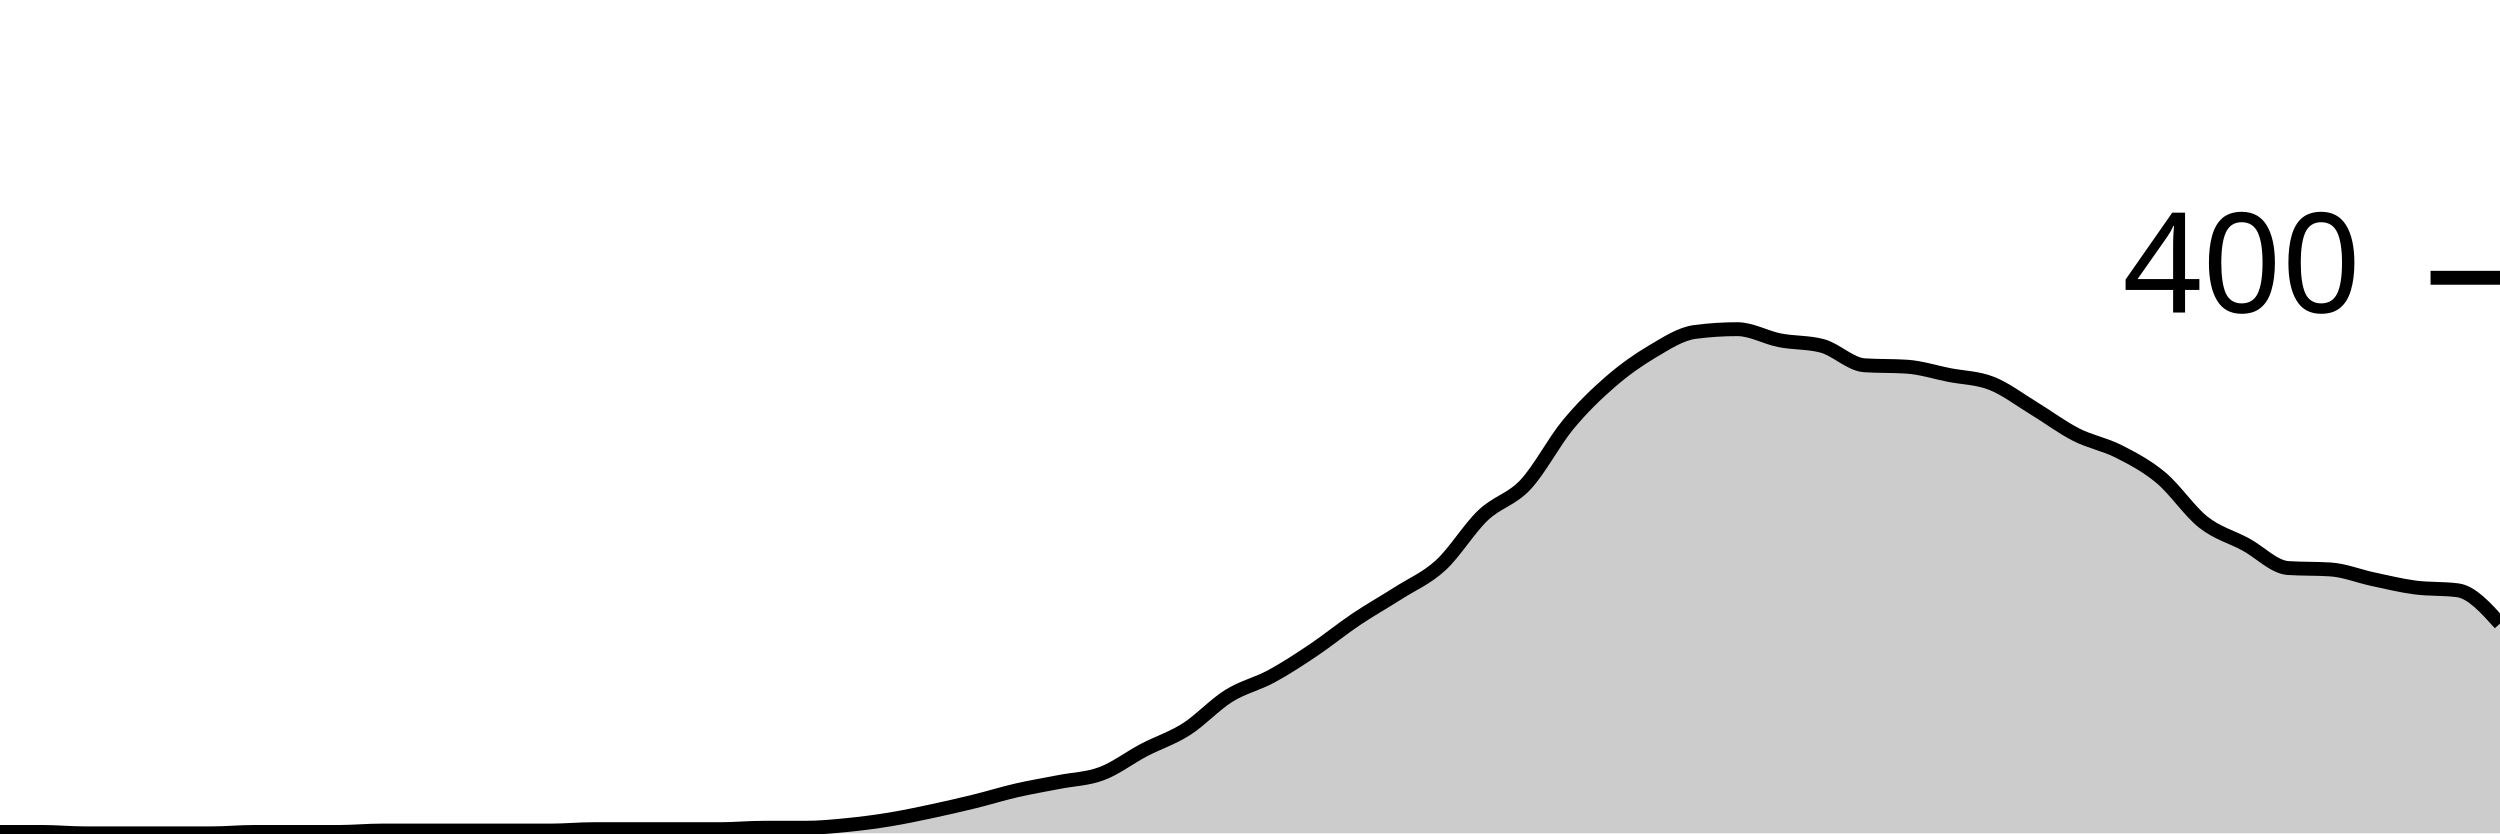
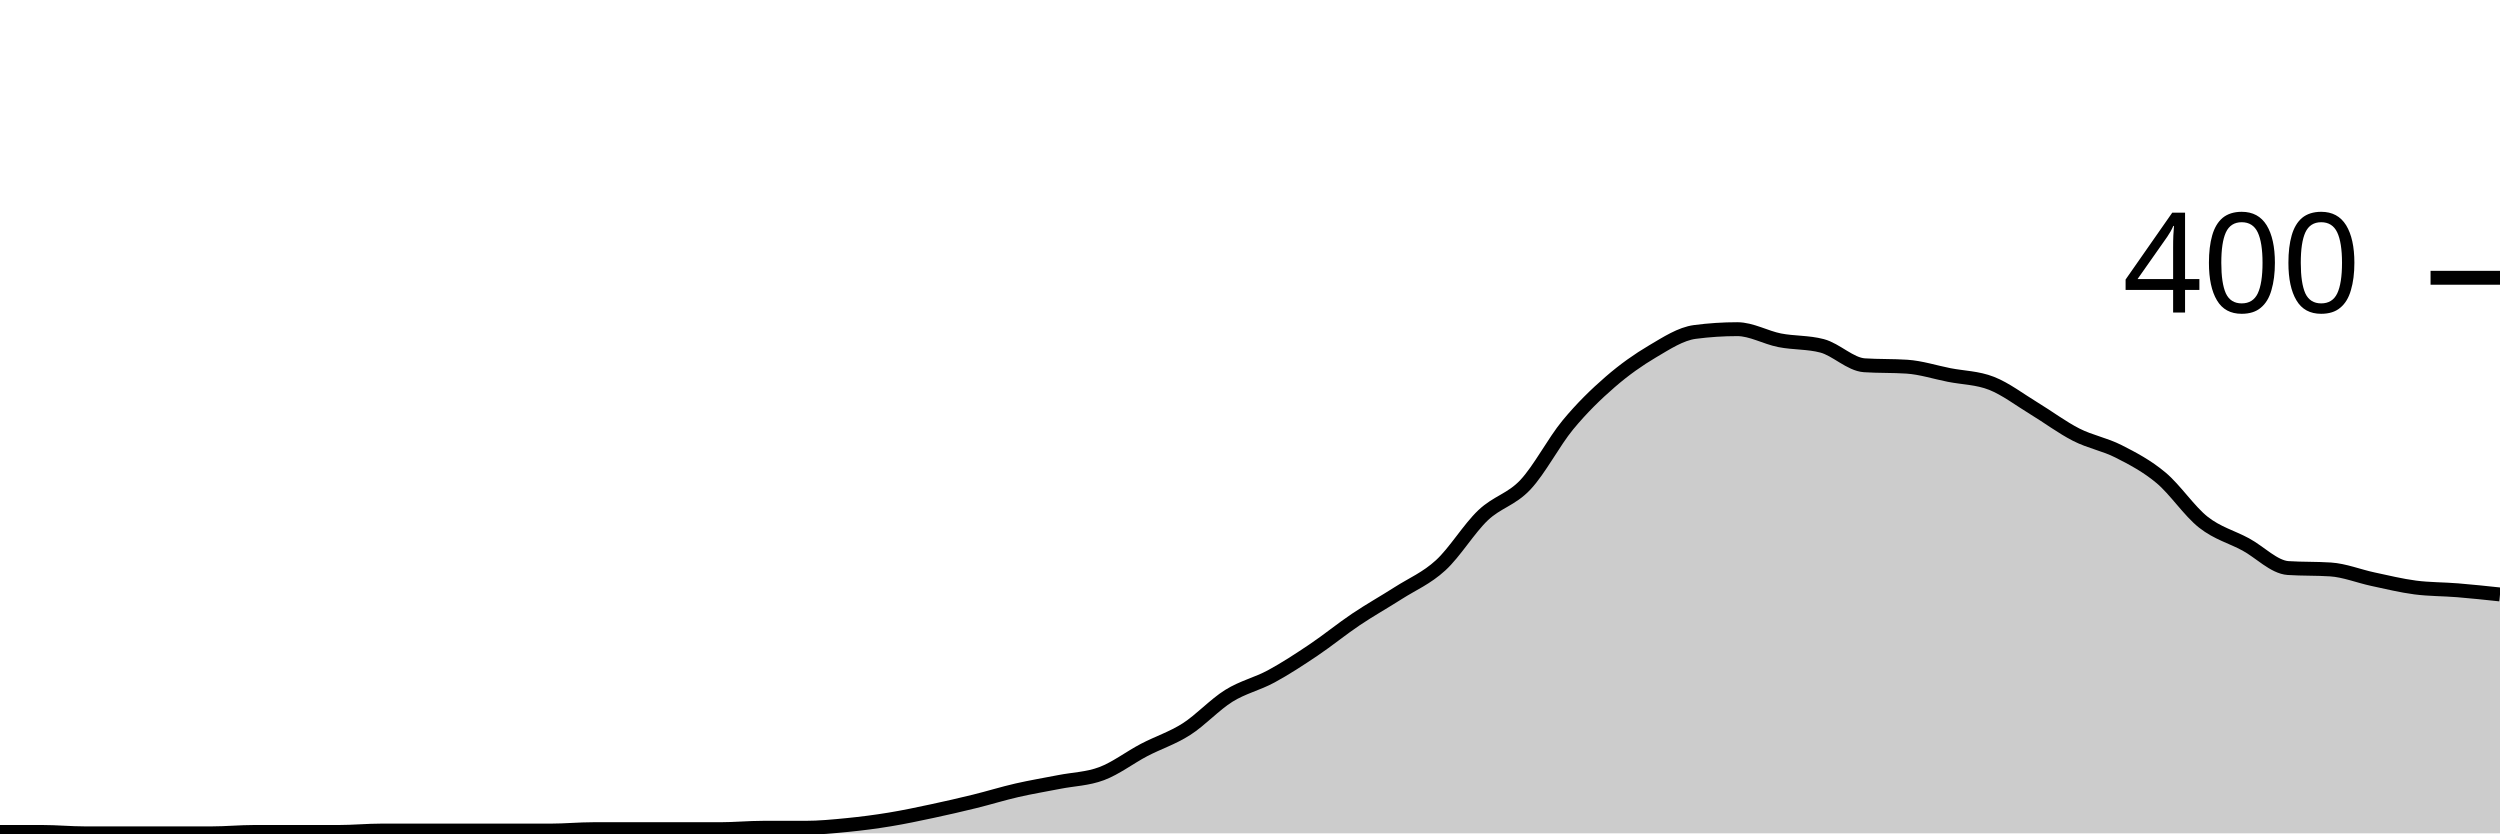
<svg xmlns="http://www.w3.org/2000/svg" viewBox="0 0 180 60">
  <g transform="translate(0,20)">
-     <path class="area" fill="rgba(0, 0, 0, 0.2)" d="M0,39.9C1.017,39.9,2.034,39.9,3.051,39.9C4.068,39.9,5.085,40,6.102,40C7.119,40,8.136,40,9.153,40C10.169,40,11.186,40,12.203,40C13.22,40,14.237,40,15.254,40C16.271,40,17.288,39.9,18.305,39.9C19.322,39.9,20.339,39.9,21.356,39.9C22.373,39.9,23.39,39.9,24.407,39.9C25.424,39.9,26.441,39.8,27.458,39.8C28.475,39.8,29.492,39.8,30.508,39.8C31.525,39.8,32.542,39.8,33.559,39.8C34.576,39.8,35.593,39.8,36.61,39.8C37.627,39.8,38.644,39.8,39.661,39.8C40.678,39.8,41.695,39.7,42.712,39.7C43.729,39.7,44.746,39.7,45.763,39.7C46.78,39.7,47.797,39.7,48.814,39.7C49.831,39.7,50.847,39.7,51.864,39.7C52.881,39.7,53.898,39.6,54.915,39.6C55.932,39.6,56.949,39.6,57.966,39.6C58.983,39.6,60,39.5,61.017,39.4C62.034,39.3,63.051,39.167,64.068,39C65.085,38.833,66.102,38.617,67.119,38.4C68.136,38.183,69.153,37.95,70.169,37.7C71.186,37.45,72.203,37.133,73.22,36.9C74.237,36.667,75.254,36.5,76.271,36.3C77.288,36.1,78.305,36.083,79.322,35.7C80.339,35.317,81.356,34.533,82.373,34C83.39,33.467,84.407,33.15,85.424,32.5C86.441,31.85,87.458,30.733,88.475,30.1C89.492,29.467,90.508,29.25,91.525,28.7C92.542,28.15,93.559,27.483,94.576,26.8C95.593,26.117,96.61,25.283,97.627,24.6C98.644,23.917,99.661,23.35,100.678,22.7C101.695,22.05,102.712,21.633,103.729,20.7C104.746,19.767,105.763,18.067,106.78,17.1C107.797,16.133,108.814,15.983,109.831,14.9C110.847,13.817,111.864,11.833,112.881,10.6C113.898,9.367,114.915,8.383,115.932,7.5C116.949,6.617,117.966,5.9,118.983,5.3C120,4.7,121.017,4.033,122.034,3.9C123.051,3.767,124.068,3.7,125.085,3.7C126.102,3.7,127.119,4.3,128.136,4.5C129.153,4.7,130.169,4.633,131.186,4.9C132.203,5.167,133.22,6.233,134.237,6.3C135.254,6.367,136.271,6.333,137.288,6.4C138.305,6.467,139.322,6.8,140.339,7C141.356,7.2,142.373,7.2,143.39,7.6C144.407,8,145.424,8.783,146.441,9.4C147.458,10.017,148.475,10.783,149.492,11.3C150.508,11.817,151.525,11.983,152.542,12.5C153.559,13.017,154.576,13.55,155.593,14.4C156.61,15.25,157.627,16.8,158.644,17.6C159.661,18.4,160.678,18.65,161.695,19.2C162.712,19.75,163.729,20.833,164.746,20.9C165.763,20.967,166.78,20.933,167.797,21C168.814,21.067,169.831,21.483,170.847,21.7C171.864,21.917,172.881,22.167,173.898,22.3C174.915,22.433,175.932,22.367,176.949,22.5C177.966,22.633,178.983,23.767,180,24.9L180,40C178.983,40,177.966,40,176.949,40C175.932,40,174.915,40,173.898,40C172.881,40,171.864,40,170.847,40C169.831,40,168.814,40,167.797,40C166.78,40,165.763,40,164.746,40C163.729,40,162.712,40,161.695,40C160.678,40,159.661,40,158.644,40C157.627,40,156.61,40,155.593,40C154.576,40,153.559,40,152.542,40C151.525,40,150.508,40,149.492,40C148.475,40,147.458,40,146.441,40C145.424,40,144.407,40,143.39,40C142.373,40,141.356,40,140.339,40C139.322,40,138.305,40,137.288,40C136.271,40,135.254,40,134.237,40C133.22,40,132.203,40,131.186,40C130.169,40,129.153,40,128.136,40C127.119,40,126.102,40,125.085,40C124.068,40,123.051,40,122.034,40C121.017,40,120,40,118.983,40C117.966,40,116.949,40,115.932,40C114.915,40,113.898,40,112.881,40C111.864,40,110.847,40,109.831,40C108.814,40,107.797,40,106.78,40C105.763,40,104.746,40,103.729,40C102.712,40,101.695,40,100.678,40C99.661,40,98.644,40,97.627,40C96.61,40,95.593,40,94.576,40C93.559,40,92.542,40,91.525,40C90.508,40,89.492,40,88.475,40C87.458,40,86.441,40,85.424,40C84.407,40,83.39,40,82.373,40C81.356,40,80.339,40,79.322,40C78.305,40,77.288,40,76.271,40C75.254,40,74.237,40,73.22,40C72.203,40,71.186,40,70.169,40C69.153,40,68.136,40,67.119,40C66.102,40,65.085,40,64.068,40C63.051,40,62.034,40,61.017,40C60,40,58.983,40,57.966,40C56.949,40,55.932,40,54.915,40C53.898,40,52.881,40,51.864,40C50.847,40,49.831,40,48.814,40C47.797,40,46.78,40,45.763,40C44.746,40,43.729,40,42.712,40C41.695,40,40.678,40,39.661,40C38.644,40,37.627,40,36.61,40C35.593,40,34.576,40,33.559,40C32.542,40,31.525,40,30.508,40C29.492,40,28.475,40,27.458,40C26.441,40,25.424,40,24.407,40C23.39,40,22.373,40,21.356,40C20.339,40,19.322,40,18.305,40C17.288,40,16.271,40,15.254,40C14.237,40,13.22,40,12.203,40C11.186,40,10.169,40,9.153,40C8.136,40,7.119,40,6.102,40C5.085,40,4.068,40,3.051,40C2.034,40,1.017,40,0,40Z" />
-     <path class="line" stroke="black" fill="none" d="M0,39.9C1.017,39.9,2.034,39.9,3.051,39.9C4.068,39.9,5.085,40,6.102,40C7.119,40,8.136,40,9.153,40C10.169,40,11.186,40,12.203,40C13.22,40,14.237,40,15.254,40C16.271,40,17.288,39.9,18.305,39.9C19.322,39.9,20.339,39.9,21.356,39.9C22.373,39.9,23.39,39.9,24.407,39.9C25.424,39.9,26.441,39.8,27.458,39.8C28.475,39.8,29.492,39.8,30.508,39.8C31.525,39.8,32.542,39.8,33.559,39.8C34.576,39.8,35.593,39.8,36.61,39.8C37.627,39.8,38.644,39.8,39.661,39.8C40.678,39.8,41.695,39.7,42.712,39.7C43.729,39.7,44.746,39.7,45.763,39.7C46.78,39.7,47.797,39.7,48.814,39.7C49.831,39.7,50.847,39.7,51.864,39.7C52.881,39.7,53.898,39.6,54.915,39.6C55.932,39.6,56.949,39.6,57.966,39.6C58.983,39.6,60,39.5,61.017,39.4C62.034,39.3,63.051,39.167,64.068,39C65.085,38.833,66.102,38.617,67.119,38.4C68.136,38.183,69.153,37.95,70.169,37.7C71.186,37.45,72.203,37.133,73.22,36.9C74.237,36.667,75.254,36.5,76.271,36.3C77.288,36.1,78.305,36.083,79.322,35.7C80.339,35.317,81.356,34.533,82.373,34C83.39,33.467,84.407,33.15,85.424,32.5C86.441,31.85,87.458,30.733,88.475,30.1C89.492,29.467,90.508,29.25,91.525,28.7C92.542,28.15,93.559,27.483,94.576,26.8C95.593,26.117,96.61,25.283,97.627,24.6C98.644,23.917,99.661,23.35,100.678,22.7C101.695,22.05,102.712,21.633,103.729,20.7C104.746,19.767,105.763,18.067,106.78,17.1C107.797,16.133,108.814,15.983,109.831,14.9C110.847,13.817,111.864,11.833,112.881,10.6C113.898,9.367,114.915,8.383,115.932,7.5C116.949,6.617,117.966,5.9,118.983,5.3C120,4.7,121.017,4.033,122.034,3.9C123.051,3.767,124.068,3.7,125.085,3.7C126.102,3.7,127.119,4.3,128.136,4.5C129.153,4.7,130.169,4.633,131.186,4.9C132.203,5.167,133.22,6.233,134.237,6.3C135.254,6.367,136.271,6.333,137.288,6.4C138.305,6.467,139.322,6.8,140.339,7C141.356,7.2,142.373,7.2,143.39,7.6C144.407,8,145.424,8.783,146.441,9.4C147.458,10.017,148.475,10.783,149.492,11.3C150.508,11.817,151.525,11.983,152.542,12.5C153.559,13.017,154.576,13.55,155.593,14.4C156.61,15.25,157.627,16.8,158.644,17.6C159.661,18.4,160.678,18.65,161.695,19.2C162.712,19.75,163.729,20.833,164.746,20.9C165.763,20.967,166.78,20.933,167.797,21C168.814,21.067,169.831,21.483,170.847,21.7C171.864,21.917,172.881,22.167,173.898,22.3C174.915,22.433,175.932,22.367,176.949,22.5C177.966,22.633,178.983,23.767,180,24.9" />
+     <path class="area" fill="rgba(0, 0, 0, 0.2)" d="M0,39.9C1.017,39.9,2.034,39.9,3.051,39.9C4.068,39.9,5.085,40,6.102,40C7.119,40,8.136,40,9.153,40C10.169,40,11.186,40,12.203,40C13.22,40,14.237,40,15.254,40C16.271,40,17.288,39.9,18.305,39.9C19.322,39.9,20.339,39.9,21.356,39.9C22.373,39.9,23.39,39.9,24.407,39.9C25.424,39.9,26.441,39.8,27.458,39.8C28.475,39.8,29.492,39.8,30.508,39.8C31.525,39.8,32.542,39.8,33.559,39.8C34.576,39.8,35.593,39.8,36.61,39.8C37.627,39.8,38.644,39.8,39.661,39.8C40.678,39.8,41.695,39.7,42.712,39.7C43.729,39.7,44.746,39.7,45.763,39.7C46.78,39.7,47.797,39.7,48.814,39.7C49.831,39.7,50.847,39.7,51.864,39.7C52.881,39.7,53.898,39.6,54.915,39.6C55.932,39.6,56.949,39.6,57.966,39.6C58.983,39.6,60,39.5,61.017,39.4C62.034,39.3,63.051,39.167,64.068,39C65.085,38.833,66.102,38.617,67.119,38.4C68.136,38.183,69.153,37.95,70.169,37.7C71.186,37.45,72.203,37.133,73.22,36.9C74.237,36.667,75.254,36.5,76.271,36.3C77.288,36.1,78.305,36.083,79.322,35.7C80.339,35.317,81.356,34.533,82.373,34C83.39,33.467,84.407,33.15,85.424,32.5C86.441,31.85,87.458,30.733,88.475,30.1C89.492,29.467,90.508,29.25,91.525,28.7C92.542,28.15,93.559,27.483,94.576,26.8C95.593,26.117,96.61,25.283,97.627,24.6C98.644,23.917,99.661,23.35,100.678,22.7C101.695,22.05,102.712,21.633,103.729,20.7C104.746,19.767,105.763,18.067,106.78,17.1C107.797,16.133,108.814,15.983,109.831,14.9C110.847,13.817,111.864,11.833,112.881,10.6C113.898,9.367,114.915,8.383,115.932,7.5C116.949,6.617,117.966,5.9,118.983,5.3C120,4.7,121.017,4.033,122.034,3.9C123.051,3.767,124.068,3.7,125.085,3.7C126.102,3.7,127.119,4.3,128.136,4.5C129.153,4.7,130.169,4.633,131.186,4.9C132.203,5.167,133.22,6.233,134.237,6.3C135.254,6.367,136.271,6.333,137.288,6.4C138.305,6.467,139.322,6.8,140.339,7C141.356,7.2,142.373,7.2,143.39,7.6C144.407,8,145.424,8.783,146.441,9.4C147.458,10.017,148.475,10.783,149.492,11.3C150.508,11.817,151.525,11.983,152.542,12.5C153.559,13.017,154.576,13.55,155.593,14.4C156.61,15.25,157.627,16.8,158.644,17.6C159.661,18.4,160.678,18.65,161.695,19.2C162.712,19.75,163.729,20.833,164.746,20.9C165.763,20.967,166.78,20.933,167.797,21C168.814,21.067,169.831,21.483,170.847,21.7C171.864,21.917,172.881,22.167,173.898,22.3C174.915,22.433,175.932,22.417,176.949,22.5C177.966,22.583,178.983,22.692,180,22.8L180,40C178.983,40,177.966,40,176.949,40C175.932,40,174.915,40,173.898,40C172.881,40,171.864,40,170.847,40C169.831,40,168.814,40,167.797,40C166.78,40,165.763,40,164.746,40C163.729,40,162.712,40,161.695,40C160.678,40,159.661,40,158.644,40C157.627,40,156.61,40,155.593,40C154.576,40,153.559,40,152.542,40C151.525,40,150.508,40,149.492,40C148.475,40,147.458,40,146.441,40C145.424,40,144.407,40,143.39,40C142.373,40,141.356,40,140.339,40C139.322,40,138.305,40,137.288,40C136.271,40,135.254,40,134.237,40C133.22,40,132.203,40,131.186,40C130.169,40,129.153,40,128.136,40C127.119,40,126.102,40,125.085,40C124.068,40,123.051,40,122.034,40C121.017,40,120,40,118.983,40C117.966,40,116.949,40,115.932,40C114.915,40,113.898,40,112.881,40C111.864,40,110.847,40,109.831,40C108.814,40,107.797,40,106.78,40C105.763,40,104.746,40,103.729,40C102.712,40,101.695,40,100.678,40C99.661,40,98.644,40,97.627,40C96.61,40,95.593,40,94.576,40C93.559,40,92.542,40,91.525,40C90.508,40,89.492,40,88.475,40C87.458,40,86.441,40,85.424,40C84.407,40,83.39,40,82.373,40C81.356,40,80.339,40,79.322,40C78.305,40,77.288,40,76.271,40C75.254,40,74.237,40,73.22,40C72.203,40,71.186,40,70.169,40C69.153,40,68.136,40,67.119,40C66.102,40,65.085,40,64.068,40C63.051,40,62.034,40,61.017,40C60,40,58.983,40,57.966,40C56.949,40,55.932,40,54.915,40C53.898,40,52.881,40,51.864,40C50.847,40,49.831,40,48.814,40C47.797,40,46.78,40,45.763,40C44.746,40,43.729,40,42.712,40C41.695,40,40.678,40,39.661,40C38.644,40,37.627,40,36.61,40C35.593,40,34.576,40,33.559,40C32.542,40,31.525,40,30.508,40C29.492,40,28.475,40,27.458,40C26.441,40,25.424,40,24.407,40C23.39,40,22.373,40,21.356,40C20.339,40,19.322,40,18.305,40C17.288,40,16.271,40,15.254,40C14.237,40,13.22,40,12.203,40C11.186,40,10.169,40,9.153,40C8.136,40,7.119,40,6.102,40C5.085,40,4.068,40,3.051,40C2.034,40,1.017,40,0,40Z" />
+     <path class="line" stroke="black" fill="none" d="M0,39.9C1.017,39.9,2.034,39.9,3.051,39.9C4.068,39.9,5.085,40,6.102,40C7.119,40,8.136,40,9.153,40C10.169,40,11.186,40,12.203,40C13.22,40,14.237,40,15.254,40C16.271,40,17.288,39.9,18.305,39.9C19.322,39.9,20.339,39.9,21.356,39.9C22.373,39.9,23.39,39.9,24.407,39.9C25.424,39.9,26.441,39.8,27.458,39.8C28.475,39.8,29.492,39.8,30.508,39.8C31.525,39.8,32.542,39.8,33.559,39.8C34.576,39.8,35.593,39.8,36.61,39.8C37.627,39.8,38.644,39.8,39.661,39.8C40.678,39.8,41.695,39.7,42.712,39.7C43.729,39.7,44.746,39.7,45.763,39.7C46.78,39.7,47.797,39.7,48.814,39.7C49.831,39.7,50.847,39.7,51.864,39.7C52.881,39.7,53.898,39.6,54.915,39.6C55.932,39.6,56.949,39.6,57.966,39.6C58.983,39.6,60,39.5,61.017,39.4C62.034,39.3,63.051,39.167,64.068,39C65.085,38.833,66.102,38.617,67.119,38.4C68.136,38.183,69.153,37.95,70.169,37.7C71.186,37.45,72.203,37.133,73.22,36.9C74.237,36.667,75.254,36.5,76.271,36.3C77.288,36.1,78.305,36.083,79.322,35.7C80.339,35.317,81.356,34.533,82.373,34C83.39,33.467,84.407,33.15,85.424,32.5C86.441,31.85,87.458,30.733,88.475,30.1C89.492,29.467,90.508,29.25,91.525,28.7C92.542,28.15,93.559,27.483,94.576,26.8C95.593,26.117,96.61,25.283,97.627,24.6C98.644,23.917,99.661,23.35,100.678,22.7C101.695,22.05,102.712,21.633,103.729,20.7C104.746,19.767,105.763,18.067,106.78,17.1C107.797,16.133,108.814,15.983,109.831,14.9C110.847,13.817,111.864,11.833,112.881,10.6C113.898,9.367,114.915,8.383,115.932,7.5C116.949,6.617,117.966,5.9,118.983,5.3C120,4.7,121.017,4.033,122.034,3.9C123.051,3.767,124.068,3.7,125.085,3.7C126.102,3.7,127.119,4.3,128.136,4.5C129.153,4.7,130.169,4.633,131.186,4.9C132.203,5.167,133.22,6.233,134.237,6.3C135.254,6.367,136.271,6.333,137.288,6.4C138.305,6.467,139.322,6.8,140.339,7C141.356,7.2,142.373,7.2,143.39,7.6C144.407,8,145.424,8.783,146.441,9.4C147.458,10.017,148.475,10.783,149.492,11.3C150.508,11.817,151.525,11.983,152.542,12.5C153.559,13.017,154.576,13.55,155.593,14.4C156.61,15.25,157.627,16.8,158.644,17.6C159.661,18.4,160.678,18.65,161.695,19.2C162.712,19.75,163.729,20.833,164.746,20.9C165.763,20.967,166.78,20.933,167.797,21C168.814,21.067,169.831,21.483,170.847,21.7C171.864,21.917,172.881,22.167,173.898,22.3C174.915,22.433,175.932,22.417,176.949,22.5C177.966,22.583,178.983,22.692,180,22.8" />
    <path class="axis-ceiling" stroke-width="1" stroke="black" fill="none" d="M175,0L180,0" />
    <text class="axis-ceiling-label" font-family="sans-serif" text-anchor="end" font-size="10px" x="170" y="2.5">400</text>
  </g>
</svg>
